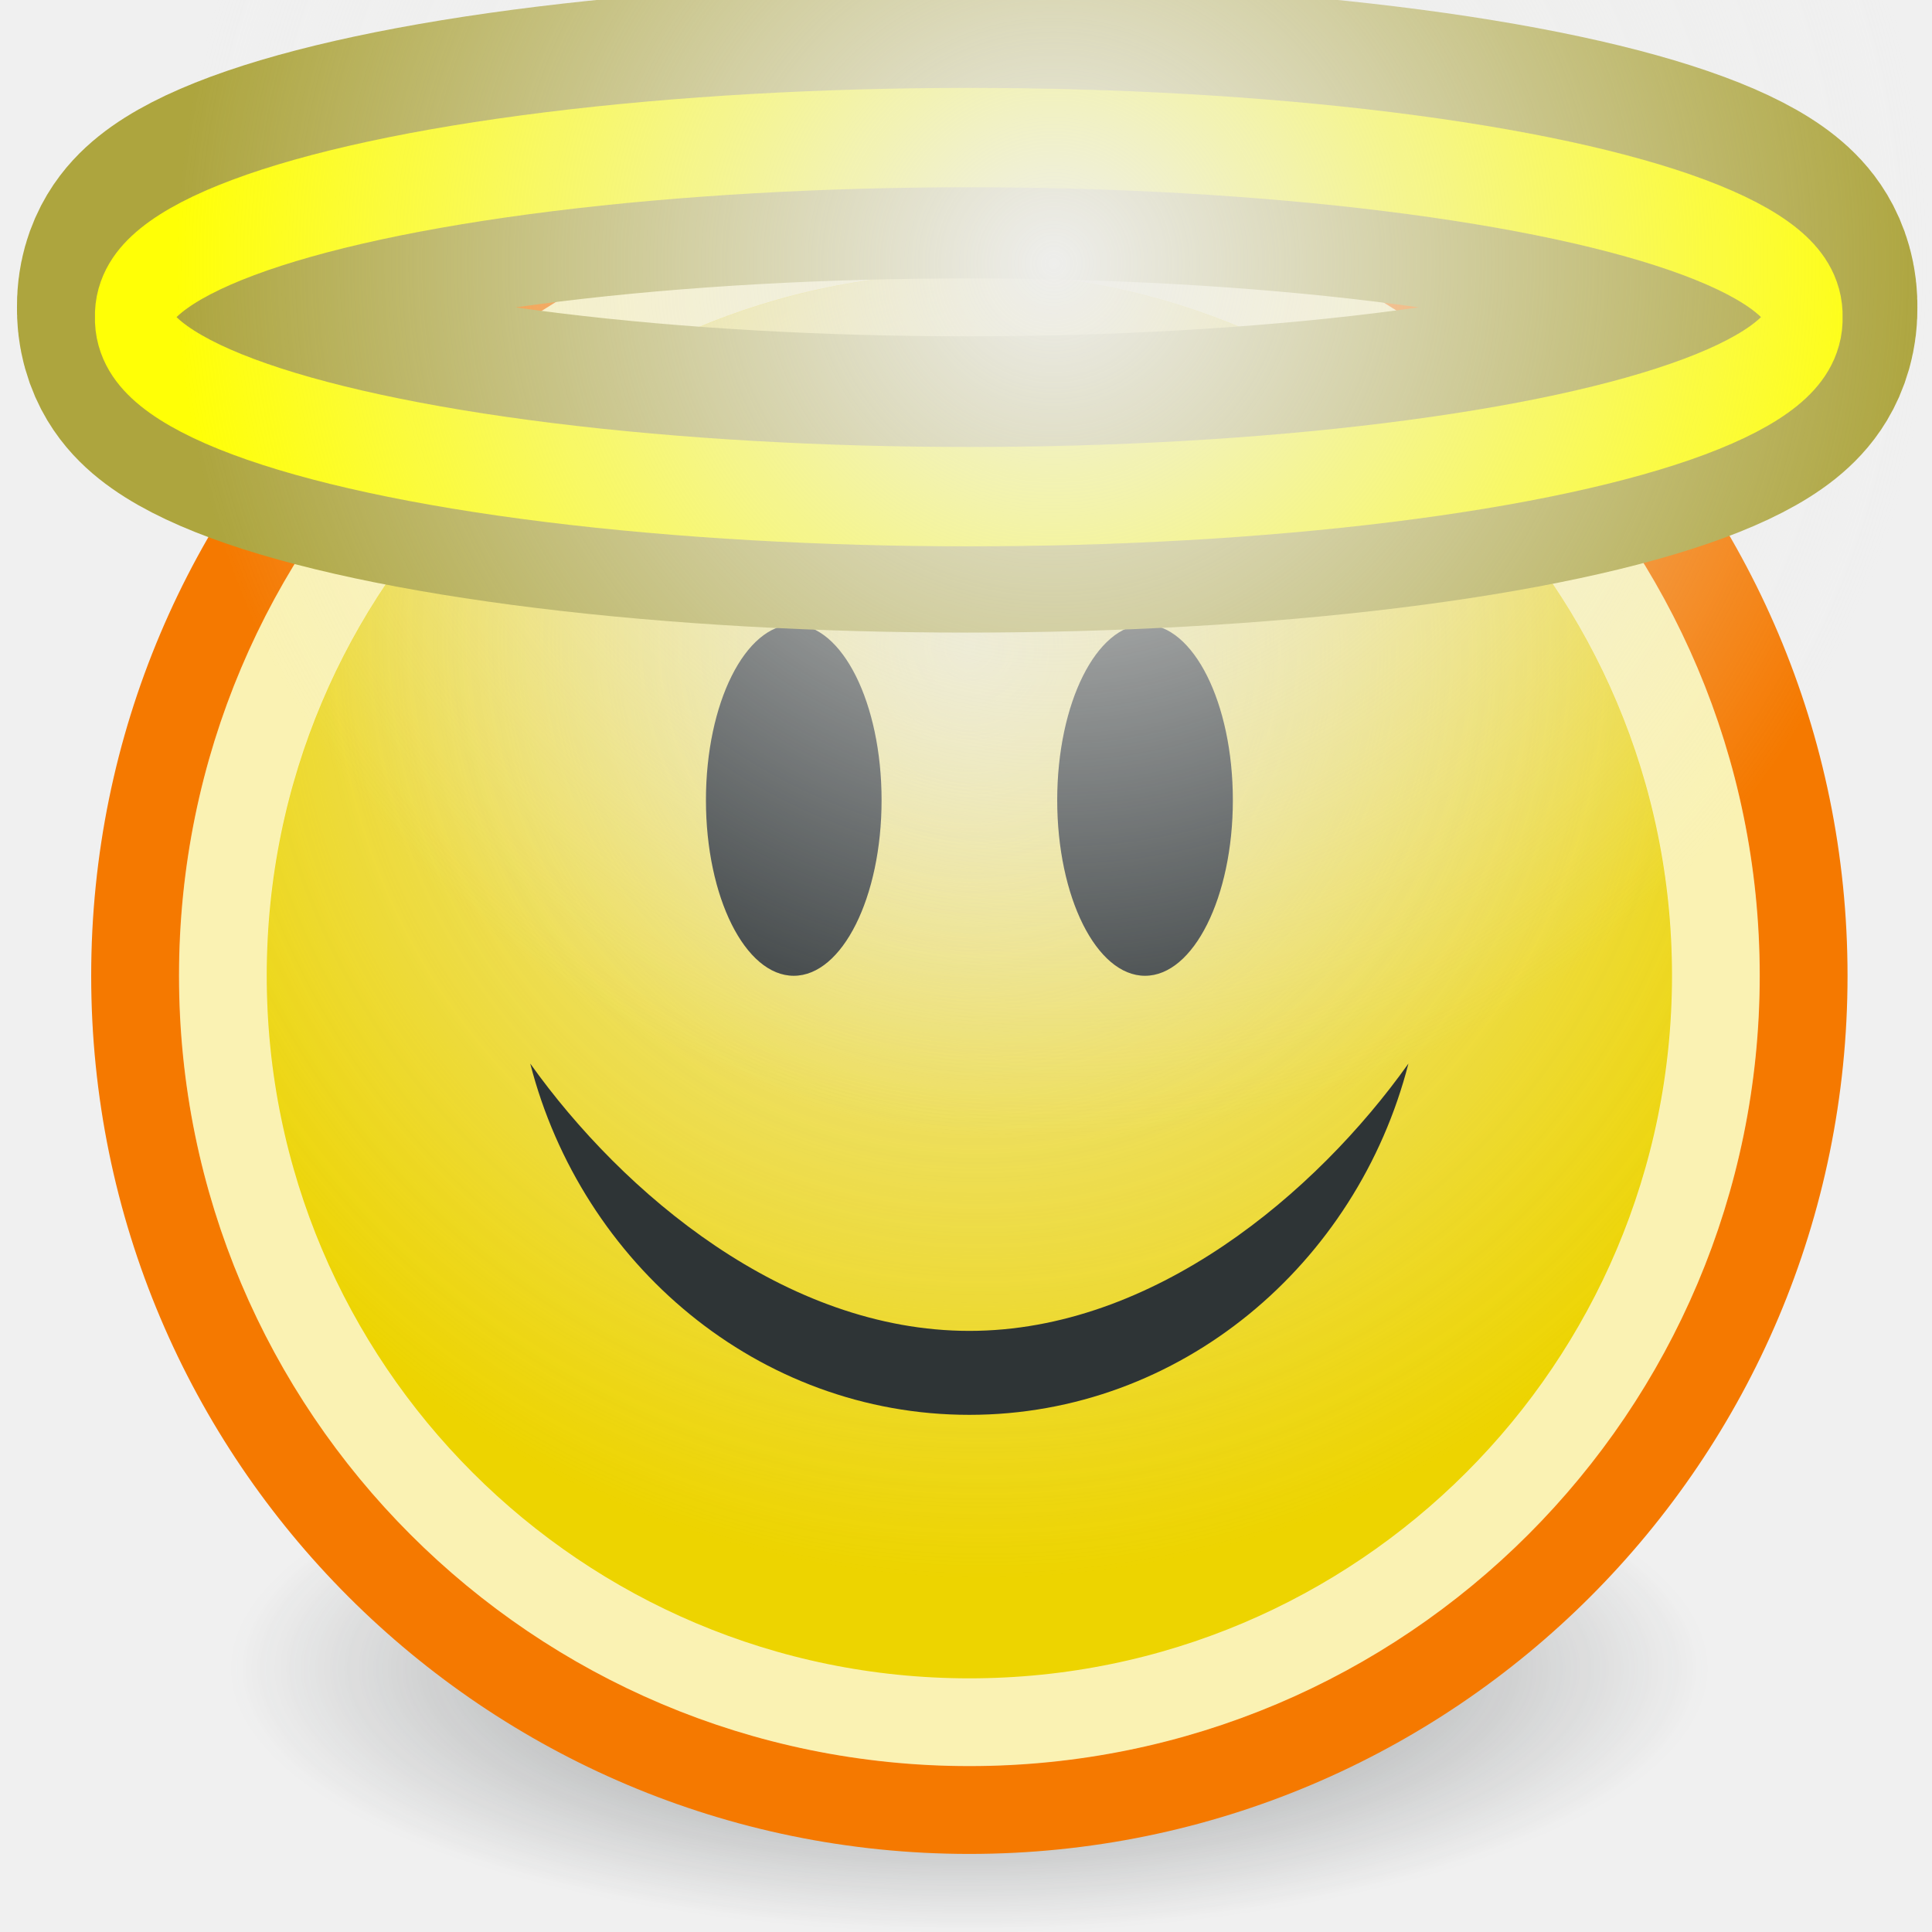
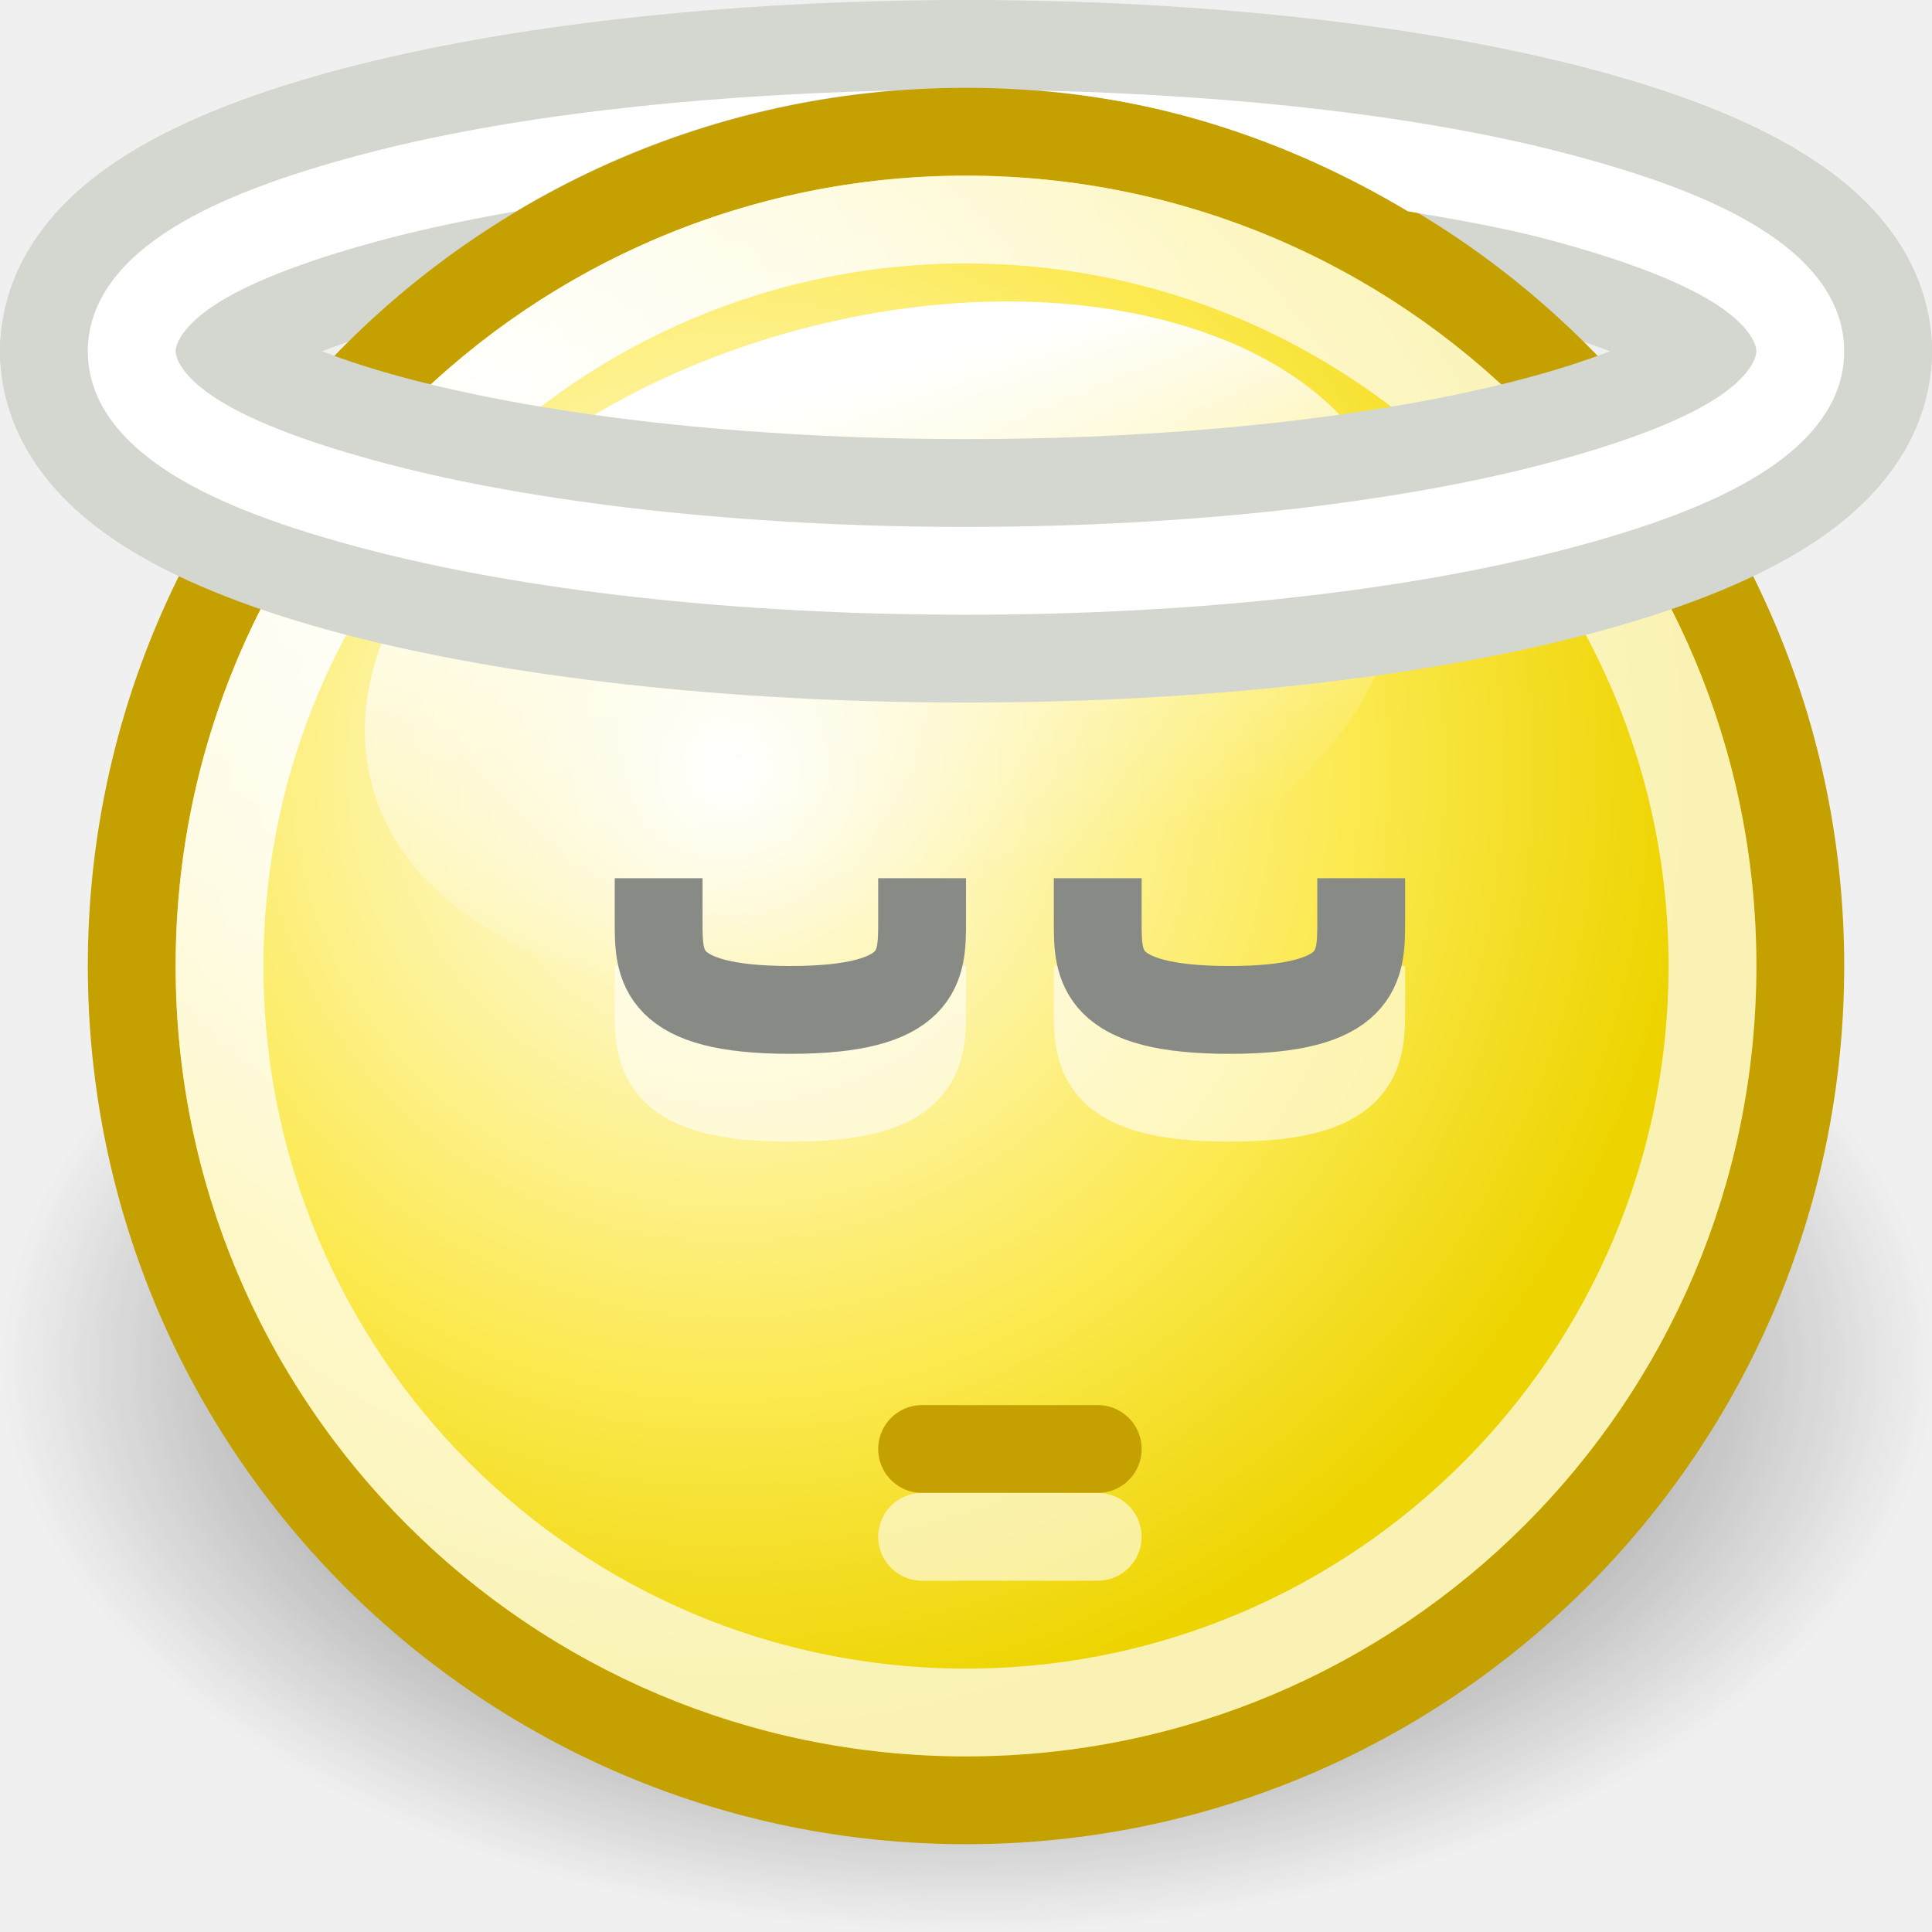
<svg xmlns="http://www.w3.org/2000/svg" xmlns:xlink="http://www.w3.org/1999/xlink" width="22" height="22" id="svg2" version="1.0">
  <defs id="defs4">
-     <linearGradient id="linearGradient5322">
-       <stop style="stop-color:#eeeeec;stop-opacity:1;" offset="0" id="stop5324" />
-       <stop style="stop-color:#eeeeec;stop-opacity:0;" offset="1" id="stop5326" />
+     <linearGradient id="linearGradient7768">
+       <stop style="stop-color:#ffffff;stop-opacity:1;" offset="0" id="stop7770" />
+       <stop style="stop-color:#ffffff;stop-opacity:0;" offset="1" id="stop7772" />
    </linearGradient>
-     <linearGradient id="linearGradient3451">
-       <stop style="stop-color:#ffffff;stop-opacity:1;" offset="0" id="stop3453" />
-       <stop id="stop4936" offset="0.5" style="stop-color:#fefc9a;stop-opacity:0.629;" />
-       <stop style="stop-color:#fefc9a;stop-opacity:0;" offset="1" id="stop3455" />
+     <linearGradient id="linearGradient2897">
+       <stop style="stop-color:black;stop-opacity:1;" offset="0" id="stop2899" />
+       <stop style="stop-color:black;stop-opacity:0;" offset="1" id="stop2901" />
    </linearGradient>
-     <radialGradient xlink:href="#linearGradient3451" id="radialGradient3468" gradientUnits="userSpaceOnUse" gradientTransform="matrix(1,0,0,0.166667,0,8.709935)" cx="25.128" cy="10.452" fx="25.128" fy="10.452" r="15.077" />
-     <linearGradient id="linearGradient3150">
-       <stop style="stop-color:#2e3436;stop-opacity:1;" offset="0" id="stop3152" />
-       <stop style="stop-color:#2e3436;stop-opacity:0;" offset="1" id="stop3154" />
+     <linearGradient id="linearGradient2784">
+       <stop style="stop-color:white;stop-opacity:1;" offset="0" id="stop2786" />
+       <stop style="stop-color:white;stop-opacity:0.706;" offset="1" id="stop2788" />
    </linearGradient>
-     <linearGradient id="linearGradient3104">
-       <stop style="stop-color:#eeeeec;stop-opacity:1;" offset="0" id="stop3106" />
-       <stop style="stop-color:#eeeeec;stop-opacity:0;" offset="1" id="stop3108" />
+     <linearGradient id="linearGradient2770">
+       <stop style="stop-color:white;stop-opacity:1" offset="0" id="stop2772" />
+       <stop id="stop2885" offset="0.65" style="stop-color:#fce94f;stop-opacity:1;" />
+       <stop style="stop-color:#edd400;stop-opacity:1" offset="1" id="stop2774" />
    </linearGradient>
-     <radialGradient xlink:href="#linearGradient3104" id="radialGradient3114" cx="8.334" cy="14.187" fx="8.334" fy="14.187" r="9.975" gradientUnits="userSpaceOnUse" gradientTransform="matrix(-0.9327,0.932656,-0.947494,-0.947449,33.02126,11.96667)" />
-     <radialGradient xlink:href="#linearGradient3150" id="radialGradient3156" cx="10.749" cy="10.458" fx="10.749" fy="10.458" r="6.645" gradientTransform="matrix(-0.842757,0,0,-0.35721,19.80716,14.19321)" gradientUnits="userSpaceOnUse" />
-     <radialGradient xlink:href="#linearGradient5322" id="radialGradient5328" cx="2.679" cy="-0.354" fx="2.679" fy="-0.354" r="10" gradientUnits="userSpaceOnUse" />
-     <radialGradient xlink:href="#linearGradient5322" id="radialGradient5335" gradientUnits="userSpaceOnUse" cx="2.679" cy="-0.354" fx="2.679" fy="-0.354" r="10" />
+     <radialGradient xlink:href="#linearGradient2897" id="radialGradient7295" gradientUnits="userSpaceOnUse" gradientTransform="matrix(1,0,0,0.599119,0,6.170917)" cx="11.027" cy="15.393" fx="11.027" fy="15.393" r="11.027" />
+     <radialGradient xlink:href="#linearGradient2770" id="radialGradient7297" gradientUnits="userSpaceOnUse" gradientTransform="matrix(1.094627,0,0,1.094627,-0.925692,-0.73699)" cx="9.375" cy="7.803" fx="9.375" fy="7.803" r="10.049" />
+     <linearGradient xlink:href="#linearGradient7768" id="linearGradient7299" gradientUnits="userSpaceOnUse" x1="71.451" y1="-124.883" x2="71.451" y2="-117.864" />
+     <radialGradient xlink:href="#linearGradient2784" id="radialGradient7301" gradientUnits="userSpaceOnUse" cx="5.287" cy="3.463" fx="5.287" fy="3.463" r="10.108" />
  </defs>
-   <g id="layer1">
-     <path style="opacity:0.6;fill:url(#radialGradient3156);fill-opacity:1;stroke:none;stroke-width:1;stroke-miterlimit:4;stroke-dasharray:none;stroke-opacity:1" id="path3140" d="M 17.394 10.458 A 6.645 2.368 0 1 1  4.104,10.458 A 6.645 2.368 0 1 1  17.394 10.458 z" transform="matrix(1.504911,0,0,1.267135,-5.137281,5.748752)" />
-     <path style="opacity:1;fill:#edd400;fill-opacity:1;stroke:#f57900;stroke-width:1.053;stroke-miterlimit:4;stroke-dasharray:none;stroke-opacity:1" id="path1307" d="M 21.781 10.983 A 9.975 9.975 0 1 1  1.831,10.983 A 9.975 9.975 0 1 1  21.781 10.983 z" transform="matrix(0.952236,0,0,0.952236,-0.2037961,0.6525506)" />
-     <path style="opacity:0.795;fill:url(#radialGradient3114);fill-opacity:1;stroke:none;stroke-width:1.053;stroke-miterlimit:4;stroke-dasharray:none;stroke-opacity:1" id="path3102" d="M 21.781 10.983 A 9.975 9.975 0 1 1  1.831,10.983 A 9.975 9.975 0 1 1  21.781 10.983 z" transform="matrix(0.8019,0,0,0.801938,1.571145,2.302776)" />
-     <path style="opacity:0.7;fill:none;fill-opacity:1;stroke:#ffffff;stroke-width:1.173;stroke-miterlimit:4;stroke-dasharray:none;stroke-opacity:1" id="path2184" d="M 21.781 10.983 A 9.975 9.975 0 1 1  1.831,10.983 A 9.975 9.975 0 1 1  21.781 10.983 z" transform="matrix(0.852176,0,0,0.852216,0.9775809,1.750569)" />
-     <path style="opacity:1;fill:#2e3436;fill-opacity:1;stroke:none;stroke-width:1;stroke-miterlimit:4;stroke-dasharray:none;stroke-opacity:1" d="M 16.038,12.111 C 15.452,14.395 13.442,16.111 11.038,16.111 C 8.635,16.111 6.625,14.395 6.038,12.111 C 7.092,13.59 8.943,15.155 11.038,15.155 C 13.134,15.155 14.985,13.59 16.038,12.111 z " id="path2186" />
-     <path style="opacity:1;fill:#2e3436;fill-opacity:1;stroke:none;stroke-width:1;stroke-miterlimit:4;stroke-dasharray:none;stroke-opacity:1" id="path2191" d="M 10.228 8.785 A 1.168 1.452 0 1 1  7.892,8.785 A 1.168 1.452 0 1 1  10.228 8.785 z" transform="matrix(0.856173,0,0,1.377321,1.28173,-2.98824)" />
-     <path style="opacity:1;fill:#2e3436;fill-opacity:1;stroke:none;stroke-width:1;stroke-miterlimit:4;stroke-dasharray:none;stroke-opacity:1" id="path2193" d="M 10.228 8.785 A 1.168 1.452 0 1 1  7.892,8.785 A 1.168 1.452 0 1 1  10.228 8.785 z" transform="matrix(0.856173,0,0,1.377321,5.281729,-2.98824)" />
-     <path style="opacity:1;color:#000000;fill:none;fill-opacity:1;fill-rule:nonzero;stroke:#ada53e;stroke-width:4.239;stroke-linecap:butt;stroke-linejoin:miter;marker:none;marker-start:none;marker-mid:none;marker-end:none;stroke-miterlimit:4;stroke-dasharray:none;stroke-dashoffset:0;stroke-opacity:1;visibility:visible;display:inline;overflow:visible" id="path1453" d="M 40.204 10.452 A 15.077 2.513 0 1 1  10.051,10.452 A 15.077 2.513 0 1 1  40.204 10.452 z" transform="matrix(0.629211,0,0,0.79592,-4.797078,-4.818924)" />
-     <path transform="matrix(0.630674,0,0,0.806942,-4.815716,-4.823094)" d="M 40.204 10.452 A 15.077 2.513 0 1 1  10.051,10.452 A 15.077 2.513 0 1 1  40.204 10.452 z" id="path2472" style="opacity:1;color:#000000;fill:none;fill-opacity:1;fill-rule:nonzero;stroke:#ffff06;stroke-width:1.402;stroke-linecap:butt;stroke-linejoin:miter;marker:none;marker-start:none;marker-mid:none;marker-end:none;stroke-miterlimit:4;stroke-dasharray:none;stroke-dashoffset:0;stroke-opacity:1;visibility:visible;display:inline;overflow:visible" />
-     <path style="opacity:1;fill:url(#radialGradient5335);fill-opacity:1;stroke:none;stroke-width:1;stroke-miterlimit:4;stroke-dasharray:none;stroke-opacity:1" id="path5320" d="M 12.679 -0.354 A 10 10 0 1 1  -7.321,-0.354 A 10 10 0 1 1  12.679 -0.354 z" transform="translate(9.320537,3.354167)" />
+   <g id="layer1" style="display:inline">
+     <g id="g6685" transform="translate(0,-60)">
+       <path transform="matrix(1,0,0,0.983863,0,60.35503)" d="M 22.054 15.393 A 11.027 6.607 0 1 1  0,15.393 A 11.027 6.607 0 1 1  22.054 15.393 z" id="path3082" style="opacity:0.8;fill:url(#radialGradient7295);fill-opacity:1;stroke:none;stroke-width:0.989;stroke-linecap:round;stroke-linejoin:miter;stroke-miterlimit:4;stroke-dasharray:none;stroke-dashoffset:0;stroke-opacity:1" />
+       <path id="path3136" d="M 1.5,64 C 1.5,62.62 5.756,61.5 11,61.5 C 16.244,61.5 20.5,62.62 20.5,64" style="fill:none;fill-opacity:1;stroke:#d3d7cf;stroke-width:3;stroke-linecap:round;stroke-linejoin:miter;stroke-miterlimit:4;stroke-dashoffset:0;stroke-opacity:1" />
+       <path transform="matrix(0.99509,0,0,0.99509,-0.9877,61.00245)" d="M 21.594 10.047 A 9.547 9.547 0 1 1  2.5,10.047 A 9.547 9.547 0 1 1  21.594 10.047 z" id="path3084" style="opacity:1;fill:url(#radialGradient7297);fill-opacity:1;stroke:#c4a000;stroke-width:1.005;stroke-linecap:round;stroke-linejoin:miter;stroke-miterlimit:4;stroke-dasharray:none;stroke-dashoffset:0;stroke-opacity:1" />
+       <path transform="matrix(1.09661,-0.2938357,0.2202716,0.8220649,-41.63211,188.0881)" d="M 76.812 -121.281 A 5.312 4.406 0 1 1  66.188,-121.281 A 5.312 4.406 0 1 1  76.812 -121.281 z" id="path7796" style="opacity:1;fill:url(#linearGradient7299);fill-opacity:1;fill-rule:evenodd;stroke:none;stroke-width:1;stroke-linecap:round;stroke-linejoin:round;stroke-miterlimit:4;stroke-dasharray:none;stroke-dashoffset:0.7;stroke-opacity:1;display:inline" />
+       <path transform="matrix(0.890344,0,0,0.890344,0.2741,62.05483)" d="M 21.594 10.047 A 9.547 9.547 0 1 1  2.5,10.047 A 9.547 9.547 0 1 1  21.594 10.047 z" id="path3090" style="opacity:1;fill:none;fill-opacity:1;stroke:url(#radialGradient7301);stroke-width:1.123;stroke-linecap:round;stroke-linejoin:miter;stroke-miterlimit:4;stroke-dasharray:none;stroke-dashoffset:0;stroke-opacity:1" />
+       <path id="path3128" d="M 20.5,64 C 20.5,65.38 16.244,66.5 11,66.5 C 5.756,66.5 1.5,65.38 1.5,64" style="fill:none;fill-opacity:1;stroke:#d3d7cf;stroke-width:3;stroke-linecap:round;stroke-linejoin:miter;stroke-miterlimit:4;stroke-dashoffset:0;stroke-opacity:1" />
+       <path id="path3142" d="M 10.156,61.031 C 7.841,61.085 5.742,61.333 4.156,61.75 C 3.266,61.984 2.519,62.252 1.969,62.594 C 1.418,62.936 1,63.398 1,64 C 1,64.602 1.418,65.064 1.969,65.406 C 2.519,65.748 3.266,66.016 4.156,66.25 C 5.936,66.718 8.342,67 11,67 C 13.658,67 16.064,66.718 17.844,66.25 C 18.734,66.016 19.481,65.748 20.031,65.406 C 20.582,65.064 21,64.602 21,64 C 21,63.398 20.582,62.936 20.031,62.594 C 19.481,62.252 18.734,61.984 17.844,61.75 C 16.258,61.333 14.159,61.085 11.844,61.031 C 13.376,61.161 14.774,61.656 16.031,62.406 C 16.594,62.501 17.129,62.596 17.594,62.719 C 18.423,62.937 19.088,63.182 19.5,63.438 C 19.912,63.693 20,63.912 20,64 C 20,64.088 19.912,64.307 19.5,64.562 C 19.088,64.818 18.423,65.063 17.594,65.281 C 15.935,65.718 13.586,66 11,66 C 8.414,66 6.065,65.718 4.406,65.281 C 3.577,65.063 2.912,64.818 2.5,64.562 C 2.088,64.307 2,64.088 2,64 C 2,63.912 2.088,63.693 2.5,63.438 C 2.912,63.182 3.577,62.937 4.406,62.719 C 4.847,62.603 5.346,62.498 5.875,62.406 C 7.148,61.645 8.601,61.16 10.156,61.031 z " style="fill:#ffffff;fill-opacity:1;stroke:none;stroke-width:1;stroke-linecap:round;stroke-linejoin:miter;stroke-miterlimit:4;stroke-dashoffset:0;stroke-opacity:1" />
+       <path id="path2063" d="M 10.5,76.5 L 12.5,76.5" style="fill:none;fill-rule:evenodd;stroke:#c4a000;stroke-width:1px;stroke-linecap:round;stroke-linejoin:miter;stroke-opacity:1;display:inline" />
+       <path id="path2066" d="M 10.5,77.5 L 12.5,77.5" style="opacity:0.6;fill:none;fill-rule:evenodd;stroke:#ffffff;stroke-width:1px;stroke-linecap:round;stroke-linejoin:miter;stroke-opacity:1;display:inline" />
+       <g transform="translate(0,61)" style="opacity:0.6;display:inline" id="g3626">
+         <path style="fill:none;fill-rule:evenodd;stroke:#ffffff;stroke-width:1px;stroke-linecap:square;stroke-linejoin:miter;stroke-opacity:1" d="M 7.5,10.5 C 7.5,11 7.5,11.5 9,11.5 C 10.5,11.5 10.5,11 10.5,10.5" id="path3628" />
+         <path style="fill:none;fill-rule:evenodd;stroke:#ffffff;stroke-width:1px;stroke-linecap:square;stroke-linejoin:miter;stroke-opacity:1" d="M 12.5,10.5 C 12.5,11 12.5,11.5 14,11.5 C 15.5,11.5 15.5,11 15.5,10.5" id="path3630" />
+       </g>
+       <g transform="translate(0,61)" id="g3632" style="display:inline">
+         <path style="fill:none;fill-rule:evenodd;stroke:#888a85;stroke-width:1px;stroke-linecap:square;stroke-linejoin:miter;stroke-opacity:1" d="M 7.5,9.5 C 7.5,10 7.5,10.5 9,10.5 C 10.5,10.5 10.5,10 10.5,9.5" id="path3634" />
+         <path style="fill:none;fill-rule:evenodd;stroke:#888a85;stroke-width:1px;stroke-linecap:square;stroke-linejoin:miter;stroke-opacity:1" d="M 12.5,9.5 C 12.5,10 12.5,10.5 14,10.5 C 15.5,10.5 15.5,10 15.5,9.5" id="path3636" />
+       </g>
+     </g>
  </g>
</svg>
